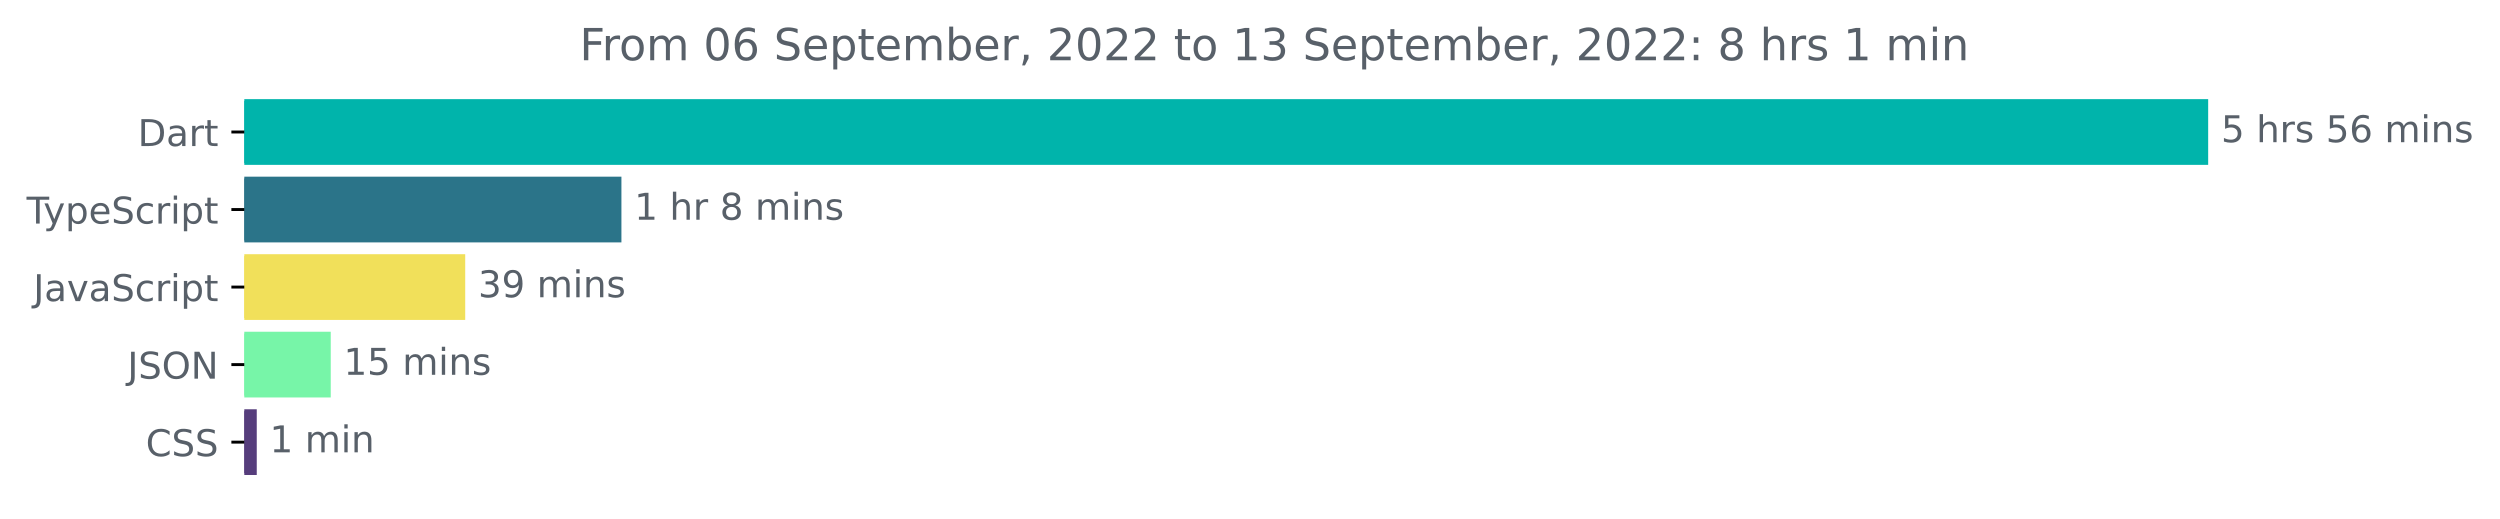
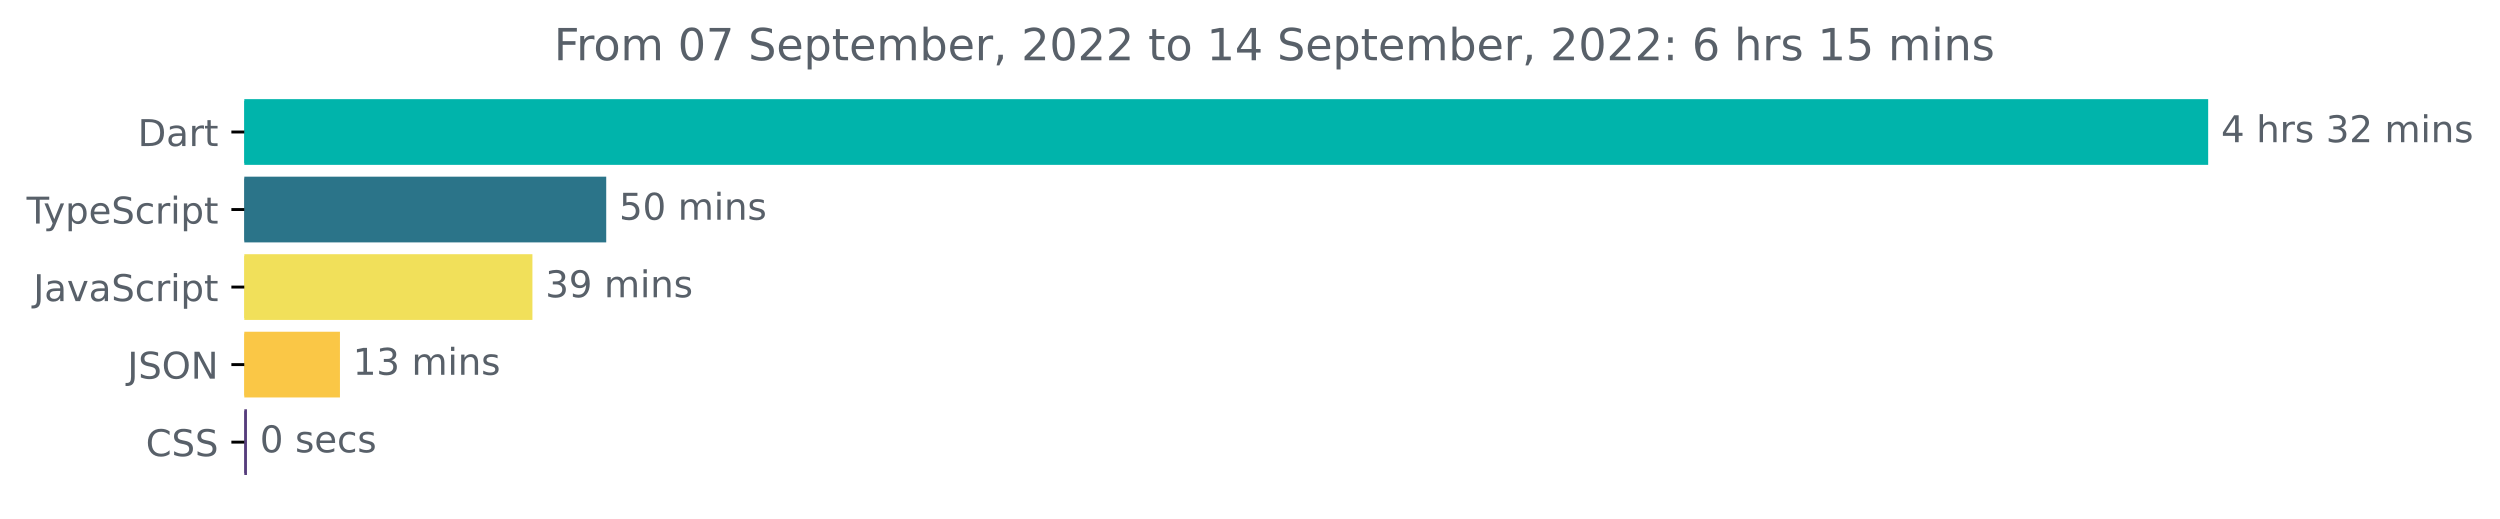
<svg xmlns="http://www.w3.org/2000/svg" xmlns:xlink="http://www.w3.org/1999/xlink" width="677.144pt" height="140.398pt" viewBox="0 0 677.144 140.398" version="1.1">
  <defs>
    <style type="text/css">*{stroke-linejoin: round; stroke-linecap: butt}</style>
  </defs>
  <g id="figure_1">
    <g id="patch_1">
      <path d="M -0 140.398  L 677.144 140.398  L 677.144 0  L -0 0  L -0 140.398  z " style="fill: none" />
    </g>
    <g id="axes_1">
      <g id="patch_2">
-         <path d="M 66.17 27.358  L 597.599 27.358  L 597.599 44.158  L 66.17 44.158  z " clip-path="url(#p840a22d4f4)" style="fill: #00b4ab; stroke: #00b4ab; stroke-linejoin: miter" />
+         <path d="M 66.17 27.358  L 597.599 27.358  L 597.599 44.158  L 66.17 44.158  z " clip-path="url(#p42fed3d3c7)" style="fill: #00b4ab; stroke: #00b4ab; stroke-linejoin: miter" />
      </g>
      <g id="patch_3">
-         <path d="M 66.17 48.358  L 167.816 48.358  L 167.816 65.158  L 66.17 65.158  z " clip-path="url(#p840a22d4f4)" style="fill: #2b7489; stroke: #2b7489; stroke-linejoin: miter" />
+         <path d="M 66.17 48.358  L 163.699 48.358  L 163.699 65.158  L 66.17 65.158  z " clip-path="url(#p42fed3d3c7)" style="fill: #2b7489; stroke: #2b7489; stroke-linejoin: miter" />
      </g>
      <g id="patch_4">
-         <path d="M 66.17 69.358  L 125.505 69.358  L 125.505 86.158  L 66.17 86.158  z " clip-path="url(#p840a22d4f4)" style="fill: #f1e05a; stroke: #f1e05a; stroke-linejoin: miter" />
+         <path d="M 66.17 69.358  L 143.71 69.358  L 143.71 86.158  L 66.17 86.158  z " clip-path="url(#p42fed3d3c7)" style="fill: #f1e05a; stroke: #f1e05a; stroke-linejoin: miter" />
      </g>
      <g id="patch_5">
-         <path d="M 66.17 90.358  L 89.085 90.358  L 89.085 107.158  L 66.17 107.158  z " clip-path="url(#p840a22d4f4)" style="fill: #77f5a8; stroke: #77f5a8; stroke-linejoin: miter" />
+         <path d="M 66.17 90.358  L 91.578 90.358  L 91.578 107.158  L 66.17 107.158  z " clip-path="url(#p42fed3d3c7)" style="fill: #fac746; stroke: #fac746; stroke-linejoin: miter" />
      </g>
      <g id="patch_6">
-         <path d="M 66.17 111.358  L 69.044 111.358  L 69.044 128.158  L 66.17 128.158  z " clip-path="url(#p840a22d4f4)" style="fill: #563d7c; stroke: #563d7c; stroke-linejoin: miter" />
+         <path d="M 66.17 111.358  L 66.39 111.358  L 66.39 128.158  L 66.17 128.158  z " clip-path="url(#p42fed3d3c7)" style="fill: #563d7c; stroke: #563d7c; stroke-linejoin: miter" />
      </g>
      <g id="matplotlib.axis_1" />
      <g id="matplotlib.axis_2">
        <g id="ytick_1">
          <g id="line2d_1">
            <defs>
-               <path id="m49cba226de" d="M 0 0  L -3.5 0  " style="stroke: #000000; stroke-width: 0.8" />
+               <path id="m0c004dfb1e" d="M 0 0  L -3.5 0  " style="stroke: #000000; stroke-width: 0.8" />
            </defs>
            <g>
-               <use xlink:href="#m49cba226de" x="66.17" y="35.758" style="stroke: #000000; stroke-width: 0.8" />
+               <use xlink:href="#m0c004dfb1e" x="66.17" y="35.758" style="stroke: #000000; stroke-width: 0.8" />
            </g>
          </g>
          <g id="text_1">
            <g style="fill: #586069" transform="translate(37.31094 39.55734)scale(0.1 -0.1)">
              <defs>
                <path id="DejaVuSans-44" d="M 1259 4147  L 1259 519  L 2022 519  Q 2988 519 3436 956  Q 3884 1394 3884 2338  Q 3884 3275 3436 3711  Q 2988 4147 2022 4147  L 1259 4147  z M 628 4666  L 1925 4666  Q 3281 4666 3915 4102  Q 4550 3538 4550 2338  Q 4550 1131 3912 565  Q 3275 0 1925 0  L 628 0  L 628 4666  z " transform="scale(0.015625)" />
                <path id="DejaVuSans-61" d="M 2194 1759  Q 1497 1759 1228 1600  Q 959 1441 959 1056  Q 959 750 1161 570  Q 1363 391 1709 391  Q 2188 391 2477 730  Q 2766 1069 2766 1631  L 2766 1759  L 2194 1759  z M 3341 1997  L 3341 0  L 2766 0  L 2766 531  Q 2569 213 2275 61  Q 1981 -91 1556 -91  Q 1019 -91 701 211  Q 384 513 384 1019  Q 384 1609 779 1909  Q 1175 2209 1959 2209  L 2766 2209  L 2766 2266  Q 2766 2663 2505 2880  Q 2244 3097 1772 3097  Q 1472 3097 1187 3025  Q 903 2953 641 2809  L 641 3341  Q 956 3463 1253 3523  Q 1550 3584 1831 3584  Q 2591 3584 2966 3190  Q 3341 2797 3341 1997  z " transform="scale(0.015625)" />
                <path id="DejaVuSans-72" d="M 2631 2963  Q 2534 3019 2420 3045  Q 2306 3072 2169 3072  Q 1681 3072 1420 2755  Q 1159 2438 1159 1844  L 1159 0  L 581 0  L 581 3500  L 1159 3500  L 1159 2956  Q 1341 3275 1631 3429  Q 1922 3584 2338 3584  Q 2397 3584 2469 3576  Q 2541 3569 2628 3553  L 2631 2963  z " transform="scale(0.015625)" />
                <path id="DejaVuSans-74" d="M 1172 4494  L 1172 3500  L 2356 3500  L 2356 3053  L 1172 3053  L 1172 1153  Q 1172 725 1289 603  Q 1406 481 1766 481  L 2356 481  L 2356 0  L 1766 0  Q 1100 0 847 248  Q 594 497 594 1153  L 594 3053  L 172 3053  L 172 3500  L 594 3500  L 594 4494  L 1172 4494  z " transform="scale(0.015625)" />
              </defs>
              <use xlink:href="#DejaVuSans-44" />
              <use xlink:href="#DejaVuSans-61" x="77.002" />
              <use xlink:href="#DejaVuSans-72" x="138.281" />
              <use xlink:href="#DejaVuSans-74" x="179.395" />
            </g>
          </g>
        </g>
        <g id="ytick_2">
          <g id="line2d_2">
            <g>
-               <use xlink:href="#m49cba226de" x="66.17" y="56.758" style="stroke: #000000; stroke-width: 0.8" />
+               <use xlink:href="#m0c004dfb1e" x="66.17" y="56.758" style="stroke: #000000; stroke-width: 0.8" />
            </g>
          </g>
          <g id="text_2">
            <g style="fill: #586069" transform="translate(7.2 60.55734)scale(0.1 -0.1)">
              <defs>
                <path id="DejaVuSans-54" d="M -19 4666  L 3928 4666  L 3928 4134  L 2272 4134  L 2272 0  L 1638 0  L 1638 4134  L -19 4134  L -19 4666  z " transform="scale(0.015625)" />
                <path id="DejaVuSans-79" d="M 2059 -325  Q 1816 -950 1584 -1140  Q 1353 -1331 966 -1331  L 506 -1331  L 506 -850  L 844 -850  Q 1081 -850 1212 -737  Q 1344 -625 1503 -206  L 1606 56  L 191 3500  L 800 3500  L 1894 763  L 2988 3500  L 3597 3500  L 2059 -325  z " transform="scale(0.015625)" />
                <path id="DejaVuSans-70" d="M 1159 525  L 1159 -1331  L 581 -1331  L 581 3500  L 1159 3500  L 1159 2969  Q 1341 3281 1617 3432  Q 1894 3584 2278 3584  Q 2916 3584 3314 3078  Q 3713 2572 3713 1747  Q 3713 922 3314 415  Q 2916 -91 2278 -91  Q 1894 -91 1617 61  Q 1341 213 1159 525  z M 3116 1747  Q 3116 2381 2855 2742  Q 2594 3103 2138 3103  Q 1681 3103 1420 2742  Q 1159 2381 1159 1747  Q 1159 1113 1420 752  Q 1681 391 2138 391  Q 2594 391 2855 752  Q 3116 1113 3116 1747  z " transform="scale(0.015625)" />
                <path id="DejaVuSans-65" d="M 3597 1894  L 3597 1613  L 953 1613  Q 991 1019 1311 708  Q 1631 397 2203 397  Q 2534 397 2845 478  Q 3156 559 3463 722  L 3463 178  Q 3153 47 2828 -22  Q 2503 -91 2169 -91  Q 1331 -91 842 396  Q 353 884 353 1716  Q 353 2575 817 3079  Q 1281 3584 2069 3584  Q 2775 3584 3186 3129  Q 3597 2675 3597 1894  z M 3022 2063  Q 3016 2534 2758 2815  Q 2500 3097 2075 3097  Q 1594 3097 1305 2825  Q 1016 2553 972 2059  L 3022 2063  z " transform="scale(0.015625)" />
                <path id="DejaVuSans-53" d="M 3425 4513  L 3425 3897  Q 3066 4069 2747 4153  Q 2428 4238 2131 4238  Q 1616 4238 1336 4038  Q 1056 3838 1056 3469  Q 1056 3159 1242 3001  Q 1428 2844 1947 2747  L 2328 2669  Q 3034 2534 3370 2195  Q 3706 1856 3706 1288  Q 3706 609 3251 259  Q 2797 -91 1919 -91  Q 1588 -91 1214 -16  Q 841 59 441 206  L 441 856  Q 825 641 1194 531  Q 1563 422 1919 422  Q 2459 422 2753 634  Q 3047 847 3047 1241  Q 3047 1584 2836 1778  Q 2625 1972 2144 2069  L 1759 2144  Q 1053 2284 737 2584  Q 422 2884 422 3419  Q 422 4038 858 4394  Q 1294 4750 2059 4750  Q 2388 4750 2728 4690  Q 3069 4631 3425 4513  z " transform="scale(0.015625)" />
                <path id="DejaVuSans-63" d="M 3122 3366  L 3122 2828  Q 2878 2963 2633 3030  Q 2388 3097 2138 3097  Q 1578 3097 1268 2742  Q 959 2388 959 1747  Q 959 1106 1268 751  Q 1578 397 2138 397  Q 2388 397 2633 464  Q 2878 531 3122 666  L 3122 134  Q 2881 22 2623 -34  Q 2366 -91 2075 -91  Q 1284 -91 818 406  Q 353 903 353 1747  Q 353 2603 823 3093  Q 1294 3584 2113 3584  Q 2378 3584 2631 3529  Q 2884 3475 3122 3366  z " transform="scale(0.015625)" />
                <path id="DejaVuSans-69" d="M 603 3500  L 1178 3500  L 1178 0  L 603 0  L 603 3500  z M 603 4863  L 1178 4863  L 1178 4134  L 603 4134  L 603 4863  z " transform="scale(0.015625)" />
              </defs>
              <use xlink:href="#DejaVuSans-54" />
              <use xlink:href="#DejaVuSans-79" x="45.459" />
              <use xlink:href="#DejaVuSans-70" x="104.639" />
              <use xlink:href="#DejaVuSans-65" x="168.115" />
              <use xlink:href="#DejaVuSans-53" x="229.639" />
              <use xlink:href="#DejaVuSans-63" x="293.115" />
              <use xlink:href="#DejaVuSans-72" x="348.096" />
              <use xlink:href="#DejaVuSans-69" x="389.209" />
              <use xlink:href="#DejaVuSans-70" x="416.992" />
              <use xlink:href="#DejaVuSans-74" x="480.469" />
            </g>
          </g>
        </g>
        <g id="ytick_3">
          <g id="line2d_3">
            <g>
-               <use xlink:href="#m49cba226de" x="66.17" y="77.758" style="stroke: #000000; stroke-width: 0.8" />
+               <use xlink:href="#m0c004dfb1e" x="66.17" y="77.758" style="stroke: #000000; stroke-width: 0.8" />
            </g>
          </g>
          <g id="text_3">
            <g style="fill: #586069" transform="translate(9.040625 81.55734)scale(0.1 -0.1)">
              <defs>
                <path id="DejaVuSans-4a" d="M 628 4666  L 1259 4666  L 1259 325  Q 1259 -519 939 -900  Q 619 -1281 -91 -1281  L -331 -1281  L -331 -750  L -134 -750  Q 284 -750 456 -515  Q 628 -281 628 325  L 628 4666  z " transform="scale(0.015625)" />
                <path id="DejaVuSans-76" d="M 191 3500  L 800 3500  L 1894 563  L 2988 3500  L 3597 3500  L 2284 0  L 1503 0  L 191 3500  z " transform="scale(0.015625)" />
              </defs>
              <use xlink:href="#DejaVuSans-4a" />
              <use xlink:href="#DejaVuSans-61" x="29.492" />
              <use xlink:href="#DejaVuSans-76" x="90.771" />
              <use xlink:href="#DejaVuSans-61" x="149.951" />
              <use xlink:href="#DejaVuSans-53" x="211.23" />
              <use xlink:href="#DejaVuSans-63" x="274.707" />
              <use xlink:href="#DejaVuSans-72" x="329.688" />
              <use xlink:href="#DejaVuSans-69" x="370.801" />
              <use xlink:href="#DejaVuSans-70" x="398.584" />
              <use xlink:href="#DejaVuSans-74" x="462.061" />
            </g>
          </g>
        </g>
        <g id="ytick_4">
          <g id="line2d_4">
            <g>
-               <use xlink:href="#m49cba226de" x="66.17" y="98.758" style="stroke: #000000; stroke-width: 0.8" />
+               <use xlink:href="#m0c004dfb1e" x="66.17" y="98.758" style="stroke: #000000; stroke-width: 0.8" />
            </g>
          </g>
          <g id="text_4">
            <g style="fill: #586069" transform="translate(34.51875 102.5573)scale(0.1 -0.1)">
              <defs>
                <path id="DejaVuSans-4f" d="M 2522 4238  Q 1834 4238 1429 3725  Q 1025 3213 1025 2328  Q 1025 1447 1429 934  Q 1834 422 2522 422  Q 3209 422 3611 934  Q 4013 1447 4013 2328  Q 4013 3213 3611 3725  Q 3209 4238 2522 4238  z M 2522 4750  Q 3503 4750 4090 4092  Q 4678 3434 4678 2328  Q 4678 1225 4090 567  Q 3503 -91 2522 -91  Q 1538 -91 948 565  Q 359 1222 359 2328  Q 359 3434 948 4092  Q 1538 4750 2522 4750  z " transform="scale(0.015625)" />
                <path id="DejaVuSans-4e" d="M 628 4666  L 1478 4666  L 3547 763  L 3547 4666  L 4159 4666  L 4159 0  L 3309 0  L 1241 3903  L 1241 0  L 628 0  L 628 4666  z " transform="scale(0.015625)" />
              </defs>
              <use xlink:href="#DejaVuSans-4a" />
              <use xlink:href="#DejaVuSans-53" x="29.492" />
              <use xlink:href="#DejaVuSans-4f" x="92.969" />
              <use xlink:href="#DejaVuSans-4e" x="171.68" />
            </g>
          </g>
        </g>
        <g id="ytick_5">
          <g id="line2d_5">
            <g>
-               <use xlink:href="#m49cba226de" x="66.17" y="119.758" style="stroke: #000000; stroke-width: 0.8" />
+               <use xlink:href="#m0c004dfb1e" x="66.17" y="119.758" style="stroke: #000000; stroke-width: 0.8" />
            </g>
          </g>
          <g id="text_5">
            <g style="fill: #586069" transform="translate(39.49063 123.5573)scale(0.1 -0.1)">
              <defs>
                <path id="DejaVuSans-43" d="M 4122 4306  L 4122 3641  Q 3803 3938 3442 4084  Q 3081 4231 2675 4231  Q 1875 4231 1450 3742  Q 1025 3253 1025 2328  Q 1025 1406 1450 917  Q 1875 428 2675 428  Q 3081 428 3442 575  Q 3803 722 4122 1019  L 4122 359  Q 3791 134 3420 21  Q 3050 -91 2638 -91  Q 1578 -91 968 557  Q 359 1206 359 2328  Q 359 3453 968 4101  Q 1578 4750 2638 4750  Q 3056 4750 3426 4639  Q 3797 4528 4122 4306  z " transform="scale(0.015625)" />
              </defs>
              <use xlink:href="#DejaVuSans-43" />
              <use xlink:href="#DejaVuSans-53" x="69.824" />
              <use xlink:href="#DejaVuSans-53" x="133.301" />
            </g>
          </g>
        </g>
      </g>
      <g id="text_6">
        <g style="fill: #586069" transform="translate(601.5989 38.5175)scale(0.1 -0.1)">
          <defs>
-             <path id="DejaVuSans-35" d="M 691 4666  L 3169 4666  L 3169 4134  L 1269 4134  L 1269 2991  Q 1406 3038 1543 3061  Q 1681 3084 1819 3084  Q 2600 3084 3056 2656  Q 3513 2228 3513 1497  Q 3513 744 3044 326  Q 2575 -91 1722 -91  Q 1428 -91 1123 -41  Q 819 9 494 109  L 494 744  Q 775 591 1075 516  Q 1375 441 1709 441  Q 2250 441 2565 725  Q 2881 1009 2881 1497  Q 2881 1984 2565 2268  Q 2250 2553 1709 2553  Q 1456 2553 1204 2497  Q 953 2441 691 2322  L 691 4666  z " transform="scale(0.015625)" />
+             <path id="DejaVuSans-34" d="M 2419 4116  L 825 1625  L 2419 1625  L 2419 4116  z M 2253 4666  L 3047 4666  L 3047 1625  L 3713 1625  L 3713 1100  L 3047 1100  L 3047 0  L 2419 0  L 2419 1100  L 313 1100  L 313 1709  L 2253 4666  z " transform="scale(0.015625)" />
            <path id="DejaVuSans-20" transform="scale(0.015625)" />
            <path id="DejaVuSans-68" d="M 3513 2113  L 3513 0  L 2938 0  L 2938 2094  Q 2938 2591 2744 2837  Q 2550 3084 2163 3084  Q 1697 3084 1428 2787  Q 1159 2491 1159 1978  L 1159 0  L 581 0  L 581 4863  L 1159 4863  L 1159 2956  Q 1366 3272 1645 3428  Q 1925 3584 2291 3584  Q 2894 3584 3203 3211  Q 3513 2838 3513 2113  z " transform="scale(0.015625)" />
            <path id="DejaVuSans-73" d="M 2834 3397  L 2834 2853  Q 2591 2978 2328 3040  Q 2066 3103 1784 3103  Q 1356 3103 1142 2972  Q 928 2841 928 2578  Q 928 2378 1081 2264  Q 1234 2150 1697 2047  L 1894 2003  Q 2506 1872 2764 1633  Q 3022 1394 3022 966  Q 3022 478 2636 193  Q 2250 -91 1575 -91  Q 1294 -91 989 -36  Q 684 19 347 128  L 347 722  Q 666 556 975 473  Q 1284 391 1588 391  Q 1994 391 2212 530  Q 2431 669 2431 922  Q 2431 1156 2273 1281  Q 2116 1406 1581 1522  L 1381 1569  Q 847 1681 609 1914  Q 372 2147 372 2553  Q 372 3047 722 3315  Q 1072 3584 1716 3584  Q 2034 3584 2315 3537  Q 2597 3491 2834 3397  z " transform="scale(0.015625)" />
-             <path id="DejaVuSans-36" d="M 2113 2584  Q 1688 2584 1439 2293  Q 1191 2003 1191 1497  Q 1191 994 1439 701  Q 1688 409 2113 409  Q 2538 409 2786 701  Q 3034 994 3034 1497  Q 3034 2003 2786 2293  Q 2538 2584 2113 2584  z M 3366 4563  L 3366 3988  Q 3128 4100 2886 4159  Q 2644 4219 2406 4219  Q 1781 4219 1451 3797  Q 1122 3375 1075 2522  Q 1259 2794 1537 2939  Q 1816 3084 2150 3084  Q 2853 3084 3261 2657  Q 3669 2231 3669 1497  Q 3669 778 3244 343  Q 2819 -91 2113 -91  Q 1303 -91 875 529  Q 447 1150 447 2328  Q 447 3434 972 4092  Q 1497 4750 2381 4750  Q 2619 4750 2861 4703  Q 3103 4656 3366 4563  z " transform="scale(0.015625)" />
+             <path id="DejaVuSans-33" d="M 2597 2516  Q 3050 2419 3304 2112  Q 3559 1806 3559 1356  Q 3559 666 3084 287  Q 2609 -91 1734 -91  Q 1441 -91 1130 -33  Q 819 25 488 141  L 488 750  Q 750 597 1062 519  Q 1375 441 1716 441  Q 2309 441 2620 675  Q 2931 909 2931 1356  Q 2931 1769 2642 2001  Q 2353 2234 1838 2234  L 1294 2234  L 1294 2753  L 1863 2753  Q 2328 2753 2575 2939  Q 2822 3125 2822 3475  Q 2822 3834 2567 4026  Q 2313 4219 1838 4219  Q 1578 4219 1281 4162  Q 984 4106 628 3988  L 628 4550  Q 988 4650 1302 4700  Q 1616 4750 1894 4750  Q 2613 4750 3031 4423  Q 3450 4097 3450 3541  Q 3450 3153 3228 2886  Q 3006 2619 2597 2516  z " transform="scale(0.015625)" />
+             <path id="DejaVuSans-32" d="M 1228 531  L 3431 531  L 3431 0  L 469 0  L 469 531  Q 828 903 1448 1529  Q 2069 2156 2228 2338  Q 2531 2678 2651 2914  Q 2772 3150 2772 3378  Q 2772 3750 2511 3984  Q 2250 4219 1831 4219  Q 1534 4219 1204 4116  Q 875 4013 500 3803  L 500 4441  Q 881 4594 1212 4672  Q 1544 4750 1819 4750  Q 2544 4750 2975 4387  Q 3406 4025 3406 3419  Q 3406 3131 3298 2873  Q 3191 2616 2906 2266  Q 2828 2175 2409 1742  Q 1991 1309 1228 531  z " transform="scale(0.015625)" />
            <path id="DejaVuSans-6d" d="M 3328 2828  Q 3544 3216 3844 3400  Q 4144 3584 4550 3584  Q 5097 3584 5394 3201  Q 5691 2819 5691 2113  L 5691 0  L 5113 0  L 5113 2094  Q 5113 2597 4934 2840  Q 4756 3084 4391 3084  Q 3944 3084 3684 2787  Q 3425 2491 3425 1978  L 3425 0  L 2847 0  L 2847 2094  Q 2847 2600 2669 2842  Q 2491 3084 2119 3084  Q 1678 3084 1418 2786  Q 1159 2488 1159 1978  L 1159 0  L 581 0  L 581 3500  L 1159 3500  L 1159 2956  Q 1356 3278 1631 3431  Q 1906 3584 2284 3584  Q 2666 3584 2933 3390  Q 3200 3197 3328 2828  z " transform="scale(0.015625)" />
            <path id="DejaVuSans-6e" d="M 3513 2113  L 3513 0  L 2938 0  L 2938 2094  Q 2938 2591 2744 2837  Q 2550 3084 2163 3084  Q 1697 3084 1428 2787  Q 1159 2491 1159 1978  L 1159 0  L 581 0  L 581 3500  L 1159 3500  L 1159 2956  Q 1366 3272 1645 3428  Q 1925 3584 2291 3584  Q 2894 3584 3203 3211  Q 3513 2838 3513 2113  z " transform="scale(0.015625)" />
          </defs>
-           <use xlink:href="#DejaVuSans-35" />
+           <use xlink:href="#DejaVuSans-34" />
          <use xlink:href="#DejaVuSans-20" x="63.623" />
          <use xlink:href="#DejaVuSans-68" x="95.41" />
          <use xlink:href="#DejaVuSans-72" x="158.789" />
          <use xlink:href="#DejaVuSans-73" x="199.902" />
          <use xlink:href="#DejaVuSans-20" x="252.002" />
-           <use xlink:href="#DejaVuSans-35" x="283.789" />
-           <use xlink:href="#DejaVuSans-36" x="347.412" />
+           <use xlink:href="#DejaVuSans-33" x="283.789" />
+           <use xlink:href="#DejaVuSans-32" x="347.412" />
          <use xlink:href="#DejaVuSans-20" x="411.035" />
          <use xlink:href="#DejaVuSans-6d" x="442.822" />
          <use xlink:href="#DejaVuSans-69" x="540.234" />
          <use xlink:href="#DejaVuSans-6e" x="568.018" />
          <use xlink:href="#DejaVuSans-73" x="631.396" />
        </g>
      </g>
      <g id="text_7">
-         <g style="fill: #586069" transform="translate(171.8155 59.5175)scale(0.1 -0.1)">
-           <defs>
-             <path id="DejaVuSans-31" d="M 794 531  L 1825 531  L 1825 4091  L 703 3866  L 703 4441  L 1819 4666  L 2450 4666  L 2450 531  L 3481 531  L 3481 0  L 794 0  L 794 531  z " transform="scale(0.015625)" />
-             <path id="DejaVuSans-38" d="M 2034 2216  Q 1584 2216 1326 1975  Q 1069 1734 1069 1313  Q 1069 891 1326 650  Q 1584 409 2034 409  Q 2484 409 2743 651  Q 3003 894 3003 1313  Q 3003 1734 2745 1975  Q 2488 2216 2034 2216  z M 1403 2484  Q 997 2584 770 2862  Q 544 3141 544 3541  Q 544 4100 942 4425  Q 1341 4750 2034 4750  Q 2731 4750 3128 4425  Q 3525 4100 3525 3541  Q 3525 3141 3298 2862  Q 3072 2584 2669 2484  Q 3125 2378 3379 2068  Q 3634 1759 3634 1313  Q 3634 634 3220 271  Q 2806 -91 2034 -91  Q 1263 -91 848 271  Q 434 634 434 1313  Q 434 1759 690 2068  Q 947 2378 1403 2484  z M 1172 3481  Q 1172 3119 1398 2916  Q 1625 2713 2034 2713  Q 2441 2713 2670 2916  Q 2900 3119 2900 3481  Q 2900 3844 2670 4047  Q 2441 4250 2034 4250  Q 1625 4250 1398 4047  Q 1172 3844 1172 3481  z " transform="scale(0.015625)" />
-           </defs>
-           <use xlink:href="#DejaVuSans-31" />
-           <use xlink:href="#DejaVuSans-20" x="63.623" />
-           <use xlink:href="#DejaVuSans-68" x="95.41" />
-           <use xlink:href="#DejaVuSans-72" x="158.789" />
-           <use xlink:href="#DejaVuSans-20" x="199.902" />
-           <use xlink:href="#DejaVuSans-38" x="231.689" />
-           <use xlink:href="#DejaVuSans-20" x="295.312" />
-           <use xlink:href="#DejaVuSans-6d" x="327.1" />
-           <use xlink:href="#DejaVuSans-69" x="424.512" />
-           <use xlink:href="#DejaVuSans-6e" x="452.295" />
-           <use xlink:href="#DejaVuSans-73" x="515.674" />
+         <g style="fill: #586069" transform="translate(167.699 59.5175)scale(0.1 -0.1)">
+           <defs>
+             <path id="DejaVuSans-35" d="M 691 4666  L 3169 4666  L 3169 4134  L 1269 4134  L 1269 2991  Q 1406 3038 1543 3061  Q 1681 3084 1819 3084  Q 2600 3084 3056 2656  Q 3513 2228 3513 1497  Q 3513 744 3044 326  Q 2575 -91 1722 -91  Q 1428 -91 1123 -41  Q 819 9 494 109  L 494 744  Q 775 591 1075 516  Q 1375 441 1709 441  Q 2250 441 2565 725  Q 2881 1009 2881 1497  Q 2881 1984 2565 2268  Q 2250 2553 1709 2553  Q 1456 2553 1204 2497  Q 953 2441 691 2322  L 691 4666  z " transform="scale(0.015625)" />
+             <path id="DejaVuSans-30" d="M 2034 4250  Q 1547 4250 1301 3770  Q 1056 3291 1056 2328  Q 1056 1369 1301 889  Q 1547 409 2034 409  Q 2525 409 2770 889  Q 3016 1369 3016 2328  Q 3016 3291 2770 3770  Q 2525 4250 2034 4250  z M 2034 4750  Q 2819 4750 3233 4129  Q 3647 3509 3647 2328  Q 3647 1150 3233 529  Q 2819 -91 2034 -91  Q 1250 -91 836 529  Q 422 1150 422 2328  Q 422 3509 836 4129  Q 1250 4750 2034 4750  z " transform="scale(0.015625)" />
+           </defs>
+           <use xlink:href="#DejaVuSans-35" />
+           <use xlink:href="#DejaVuSans-30" x="63.623" />
+           <use xlink:href="#DejaVuSans-20" x="127.246" />
+           <use xlink:href="#DejaVuSans-6d" x="159.033" />
+           <use xlink:href="#DejaVuSans-69" x="256.445" />
+           <use xlink:href="#DejaVuSans-6e" x="284.229" />
+           <use xlink:href="#DejaVuSans-73" x="347.607" />
        </g>
      </g>
      <g id="text_8">
-         <g style="fill: #586069" transform="translate(129.5053 80.5175)scale(0.1 -0.1)">
-           <defs>
-             <path id="DejaVuSans-33" d="M 2597 2516  Q 3050 2419 3304 2112  Q 3559 1806 3559 1356  Q 3559 666 3084 287  Q 2609 -91 1734 -91  Q 1441 -91 1130 -33  Q 819 25 488 141  L 488 750  Q 750 597 1062 519  Q 1375 441 1716 441  Q 2309 441 2620 675  Q 2931 909 2931 1356  Q 2931 1769 2642 2001  Q 2353 2234 1838 2234  L 1294 2234  L 1294 2753  L 1863 2753  Q 2328 2753 2575 2939  Q 2822 3125 2822 3475  Q 2822 3834 2567 4026  Q 2313 4219 1838 4219  Q 1578 4219 1281 4162  Q 984 4106 628 3988  L 628 4550  Q 988 4650 1302 4700  Q 1616 4750 1894 4750  Q 2613 4750 3031 4423  Q 3450 4097 3450 3541  Q 3450 3153 3228 2886  Q 3006 2619 2597 2516  z " transform="scale(0.015625)" />
+         <g style="fill: #586069" transform="translate(147.71 80.5175)scale(0.1 -0.1)">
+           <defs>
            <path id="DejaVuSans-39" d="M 703 97  L 703 672  Q 941 559 1184 500  Q 1428 441 1663 441  Q 2288 441 2617 861  Q 2947 1281 2994 2138  Q 2813 1869 2534 1725  Q 2256 1581 1919 1581  Q 1219 1581 811 2004  Q 403 2428 403 3163  Q 403 3881 828 4315  Q 1253 4750 1959 4750  Q 2769 4750 3195 4129  Q 3622 3509 3622 2328  Q 3622 1225 3098 567  Q 2575 -91 1691 -91  Q 1453 -91 1209 -44  Q 966 3 703 97  z M 1959 2075  Q 2384 2075 2632 2365  Q 2881 2656 2881 3163  Q 2881 3666 2632 3958  Q 2384 4250 1959 4250  Q 1534 4250 1286 3958  Q 1038 3666 1038 3163  Q 1038 2656 1286 2365  Q 1534 2075 1959 2075  z " transform="scale(0.015625)" />
          </defs>
          <use xlink:href="#DejaVuSans-33" />
          <use xlink:href="#DejaVuSans-39" x="63.623" />
          <use xlink:href="#DejaVuSans-20" x="127.246" />
          <use xlink:href="#DejaVuSans-6d" x="159.033" />
          <use xlink:href="#DejaVuSans-69" x="256.445" />
          <use xlink:href="#DejaVuSans-6e" x="284.229" />
          <use xlink:href="#DejaVuSans-73" x="347.607" />
        </g>
      </g>
      <g id="text_9">
-         <g style="fill: #586069" transform="translate(93.08539 101.5175)scale(0.1 -0.1)">
+         <g style="fill: #586069" transform="translate(95.57755 101.5175)scale(0.1 -0.1)">
+           <defs>
+             <path id="DejaVuSans-31" d="M 794 531  L 1825 531  L 1825 4091  L 703 3866  L 703 4441  L 1819 4666  L 2450 4666  L 2450 531  L 3481 531  L 3481 0  L 794 0  L 794 531  z " transform="scale(0.015625)" />
+           </defs>
          <use xlink:href="#DejaVuSans-31" />
-           <use xlink:href="#DejaVuSans-35" x="63.623" />
+           <use xlink:href="#DejaVuSans-33" x="63.623" />
          <use xlink:href="#DejaVuSans-20" x="127.246" />
          <use xlink:href="#DejaVuSans-6d" x="159.033" />
          <use xlink:href="#DejaVuSans-69" x="256.445" />
          <use xlink:href="#DejaVuSans-6e" x="284.229" />
          <use xlink:href="#DejaVuSans-73" x="347.607" />
        </g>
      </g>
      <g id="text_10">
-         <g style="fill: #586069" transform="translate(73.04368 122.5175)scale(0.1 -0.1)">
-           <use xlink:href="#DejaVuSans-31" />
+         <g style="fill: #586069" transform="translate(70.38997 122.5175)scale(0.1 -0.1)">
+           <use xlink:href="#DejaVuSans-30" />
          <use xlink:href="#DejaVuSans-20" x="63.623" />
-           <use xlink:href="#DejaVuSans-6d" x="95.41" />
-           <use xlink:href="#DejaVuSans-69" x="192.822" />
-           <use xlink:href="#DejaVuSans-6e" x="220.605" />
+           <use xlink:href="#DejaVuSans-73" x="95.41" />
+           <use xlink:href="#DejaVuSans-65" x="147.51" />
+           <use xlink:href="#DejaVuSans-63" x="209.033" />
+           <use xlink:href="#DejaVuSans-73" x="264.014" />
        </g>
      </g>
      <g id="text_11">
-         <g style="fill: #586069" transform="translate(156.9878 16.31812)scale(0.12 -0.12)">
+         <g style="fill: #586069" transform="translate(150.0447 16.31812)scale(0.12 -0.12)">
          <defs>
            <path id="DejaVuSans-46" d="M 628 4666  L 3309 4666  L 3309 4134  L 1259 4134  L 1259 2759  L 3109 2759  L 3109 2228  L 1259 2228  L 1259 0  L 628 0  L 628 4666  z " transform="scale(0.015625)" />
            <path id="DejaVuSans-6f" d="M 1959 3097  Q 1497 3097 1228 2736  Q 959 2375 959 1747  Q 959 1119 1226 758  Q 1494 397 1959 397  Q 2419 397 2687 759  Q 2956 1122 2956 1747  Q 2956 2369 2687 2733  Q 2419 3097 1959 3097  z M 1959 3584  Q 2709 3584 3137 3096  Q 3566 2609 3566 1747  Q 3566 888 3137 398  Q 2709 -91 1959 -91  Q 1206 -91 779 398  Q 353 888 353 1747  Q 353 2609 779 3096  Q 1206 3584 1959 3584  z " transform="scale(0.015625)" />
-             <path id="DejaVuSans-30" d="M 2034 4250  Q 1547 4250 1301 3770  Q 1056 3291 1056 2328  Q 1056 1369 1301 889  Q 1547 409 2034 409  Q 2525 409 2770 889  Q 3016 1369 3016 2328  Q 3016 3291 2770 3770  Q 2525 4250 2034 4250  z M 2034 4750  Q 2819 4750 3233 4129  Q 3647 3509 3647 2328  Q 3647 1150 3233 529  Q 2819 -91 2034 -91  Q 1250 -91 836 529  Q 422 1150 422 2328  Q 422 3509 836 4129  Q 1250 4750 2034 4750  z " transform="scale(0.015625)" />
+             <path id="DejaVuSans-37" d="M 525 4666  L 3525 4666  L 3525 4397  L 1831 0  L 1172 0  L 2766 4134  L 525 4134  L 525 4666  z " transform="scale(0.015625)" />
            <path id="DejaVuSans-62" d="M 3116 1747  Q 3116 2381 2855 2742  Q 2594 3103 2138 3103  Q 1681 3103 1420 2742  Q 1159 2381 1159 1747  Q 1159 1113 1420 752  Q 1681 391 2138 391  Q 2594 391 2855 752  Q 3116 1113 3116 1747  z M 1159 2969  Q 1341 3281 1617 3432  Q 1894 3584 2278 3584  Q 2916 3584 3314 3078  Q 3713 2572 3713 1747  Q 3713 922 3314 415  Q 2916 -91 2278 -91  Q 1894 -91 1617 61  Q 1341 213 1159 525  L 1159 0  L 581 0  L 581 4863  L 1159 4863  L 1159 2969  z " transform="scale(0.015625)" />
            <path id="DejaVuSans-2c" d="M 750 794  L 1409 794  L 1409 256  L 897 -744  L 494 -744  L 750 256  L 750 794  z " transform="scale(0.015625)" />
-             <path id="DejaVuSans-32" d="M 1228 531  L 3431 531  L 3431 0  L 469 0  L 469 531  Q 828 903 1448 1529  Q 2069 2156 2228 2338  Q 2531 2678 2651 2914  Q 2772 3150 2772 3378  Q 2772 3750 2511 3984  Q 2250 4219 1831 4219  Q 1534 4219 1204 4116  Q 875 4013 500 3803  L 500 4441  Q 881 4594 1212 4672  Q 1544 4750 1819 4750  Q 2544 4750 2975 4387  Q 3406 4025 3406 3419  Q 3406 3131 3298 2873  Q 3191 2616 2906 2266  Q 2828 2175 2409 1742  Q 1991 1309 1228 531  z " transform="scale(0.015625)" />
            <path id="DejaVuSans-3a" d="M 750 794  L 1409 794  L 1409 0  L 750 0  L 750 794  z M 750 3309  L 1409 3309  L 1409 2516  L 750 2516  L 750 3309  z " transform="scale(0.015625)" />
+             <path id="DejaVuSans-36" d="M 2113 2584  Q 1688 2584 1439 2293  Q 1191 2003 1191 1497  Q 1191 994 1439 701  Q 1688 409 2113 409  Q 2538 409 2786 701  Q 3034 994 3034 1497  Q 3034 2003 2786 2293  Q 2538 2584 2113 2584  z M 3366 4563  L 3366 3988  Q 3128 4100 2886 4159  Q 2644 4219 2406 4219  Q 1781 4219 1451 3797  Q 1122 3375 1075 2522  Q 1259 2794 1537 2939  Q 1816 3084 2150 3084  Q 2853 3084 3261 2657  Q 3669 2231 3669 1497  Q 3669 778 3244 343  Q 2819 -91 2113 -91  Q 1303 -91 875 529  Q 447 1150 447 2328  Q 447 3434 972 4092  Q 1497 4750 2381 4750  Q 2619 4750 2861 4703  Q 3103 4656 3366 4563  z " transform="scale(0.015625)" />
          </defs>
          <use xlink:href="#DejaVuSans-46" />
          <use xlink:href="#DejaVuSans-72" x="50.27" />
          <use xlink:href="#DejaVuSans-6f" x="89.133" />
          <use xlink:href="#DejaVuSans-6d" x="150.314" />
          <use xlink:href="#DejaVuSans-20" x="247.727" />
          <use xlink:href="#DejaVuSans-30" x="279.514" />
-           <use xlink:href="#DejaVuSans-36" x="343.137" />
+           <use xlink:href="#DejaVuSans-37" x="343.137" />
          <use xlink:href="#DejaVuSans-20" x="406.76" />
          <use xlink:href="#DejaVuSans-53" x="438.547" />
          <use xlink:href="#DejaVuSans-65" x="502.023" />
          <use xlink:href="#DejaVuSans-70" x="563.547" />
          <use xlink:href="#DejaVuSans-74" x="627.023" />
          <use xlink:href="#DejaVuSans-65" x="666.232" />
          <use xlink:href="#DejaVuSans-6d" x="727.756" />
          <use xlink:href="#DejaVuSans-62" x="825.168" />
          <use xlink:href="#DejaVuSans-65" x="888.645" />
          <use xlink:href="#DejaVuSans-72" x="950.168" />
          <use xlink:href="#DejaVuSans-2c" x="991.281" />
          <use xlink:href="#DejaVuSans-20" x="1023.068" />
          <use xlink:href="#DejaVuSans-32" x="1054.855" />
          <use xlink:href="#DejaVuSans-30" x="1118.479" />
          <use xlink:href="#DejaVuSans-32" x="1182.102" />
          <use xlink:href="#DejaVuSans-32" x="1245.725" />
          <use xlink:href="#DejaVuSans-20" x="1309.348" />
          <use xlink:href="#DejaVuSans-74" x="1341.135" />
          <use xlink:href="#DejaVuSans-6f" x="1380.344" />
          <use xlink:href="#DejaVuSans-20" x="1441.525" />
          <use xlink:href="#DejaVuSans-31" x="1473.312" />
-           <use xlink:href="#DejaVuSans-33" x="1536.936" />
+           <use xlink:href="#DejaVuSans-34" x="1536.936" />
          <use xlink:href="#DejaVuSans-20" x="1600.559" />
          <use xlink:href="#DejaVuSans-53" x="1632.346" />
          <use xlink:href="#DejaVuSans-65" x="1695.822" />
          <use xlink:href="#DejaVuSans-70" x="1757.346" />
          <use xlink:href="#DejaVuSans-74" x="1820.822" />
          <use xlink:href="#DejaVuSans-65" x="1860.031" />
          <use xlink:href="#DejaVuSans-6d" x="1921.555" />
          <use xlink:href="#DejaVuSans-62" x="2018.967" />
          <use xlink:href="#DejaVuSans-65" x="2082.443" />
          <use xlink:href="#DejaVuSans-72" x="2143.967" />
          <use xlink:href="#DejaVuSans-2c" x="2185.08" />
          <use xlink:href="#DejaVuSans-20" x="2216.867" />
          <use xlink:href="#DejaVuSans-32" x="2248.654" />
          <use xlink:href="#DejaVuSans-30" x="2312.277" />
          <use xlink:href="#DejaVuSans-32" x="2375.9" />
          <use xlink:href="#DejaVuSans-32" x="2439.523" />
          <use xlink:href="#DejaVuSans-3a" x="2503.146" />
          <use xlink:href="#DejaVuSans-20" x="2536.838" />
-           <use xlink:href="#DejaVuSans-38" x="2568.625" />
+           <use xlink:href="#DejaVuSans-36" x="2568.625" />
          <use xlink:href="#DejaVuSans-20" x="2632.248" />
          <use xlink:href="#DejaVuSans-68" x="2664.035" />
          <use xlink:href="#DejaVuSans-72" x="2727.414" />
          <use xlink:href="#DejaVuSans-73" x="2768.527" />
          <use xlink:href="#DejaVuSans-20" x="2820.627" />
          <use xlink:href="#DejaVuSans-31" x="2852.414" />
-           <use xlink:href="#DejaVuSans-20" x="2916.037" />
-           <use xlink:href="#DejaVuSans-6d" x="2947.824" />
-           <use xlink:href="#DejaVuSans-69" x="3045.236" />
-           <use xlink:href="#DejaVuSans-6e" x="3073.02" />
+           <use xlink:href="#DejaVuSans-35" x="2916.037" />
+           <use xlink:href="#DejaVuSans-20" x="2979.66" />
+           <use xlink:href="#DejaVuSans-6d" x="3011.447" />
+           <use xlink:href="#DejaVuSans-69" x="3108.859" />
+           <use xlink:href="#DejaVuSans-6e" x="3136.643" />
+           <use xlink:href="#DejaVuSans-73" x="3200.021" />
        </g>
      </g>
    </g>
  </g>
  <defs>
-     <clipPath id="p840a22d4f4">
+     <clipPath id="p42fed3d3c7">
      <rect x="66.17" y="22.318" width="558" height="110.88" />
    </clipPath>
  </defs>
</svg>
